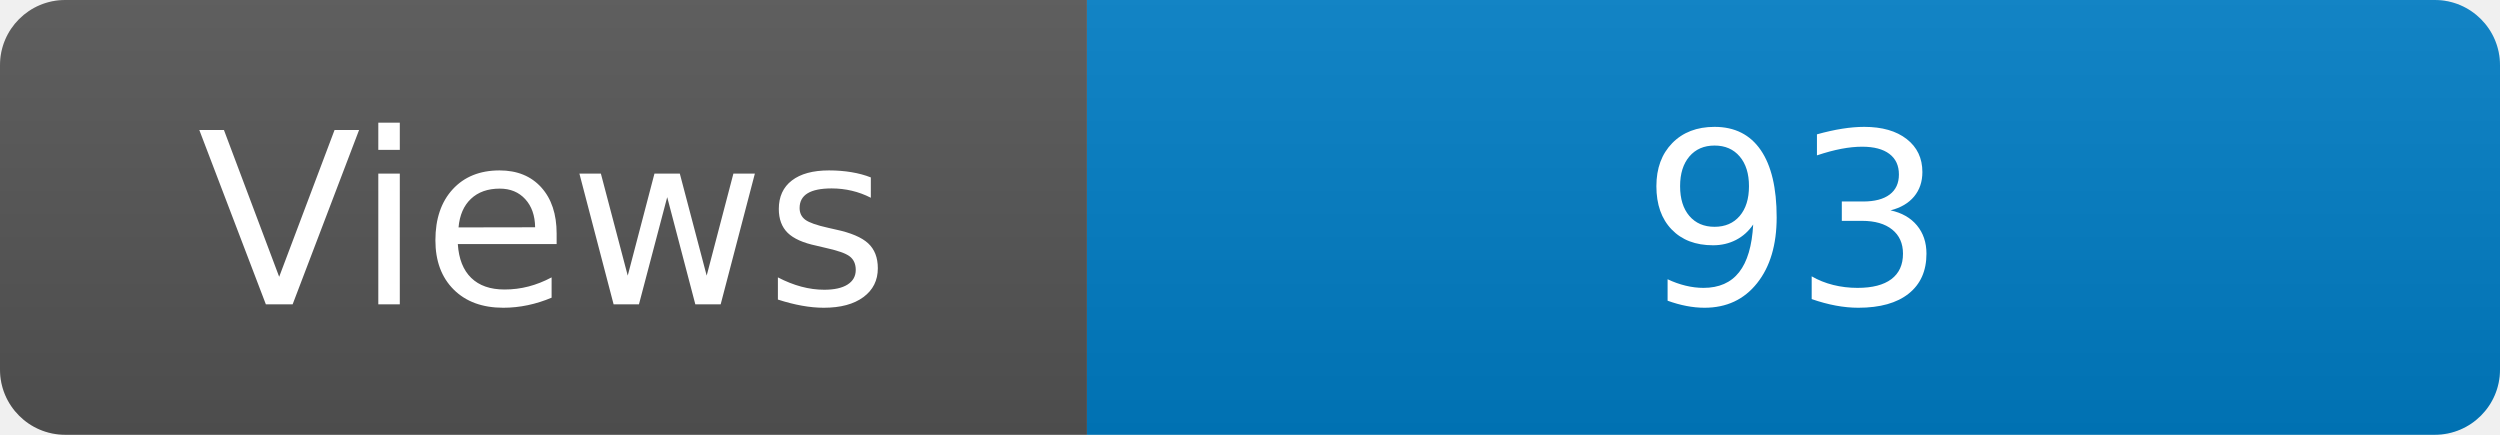
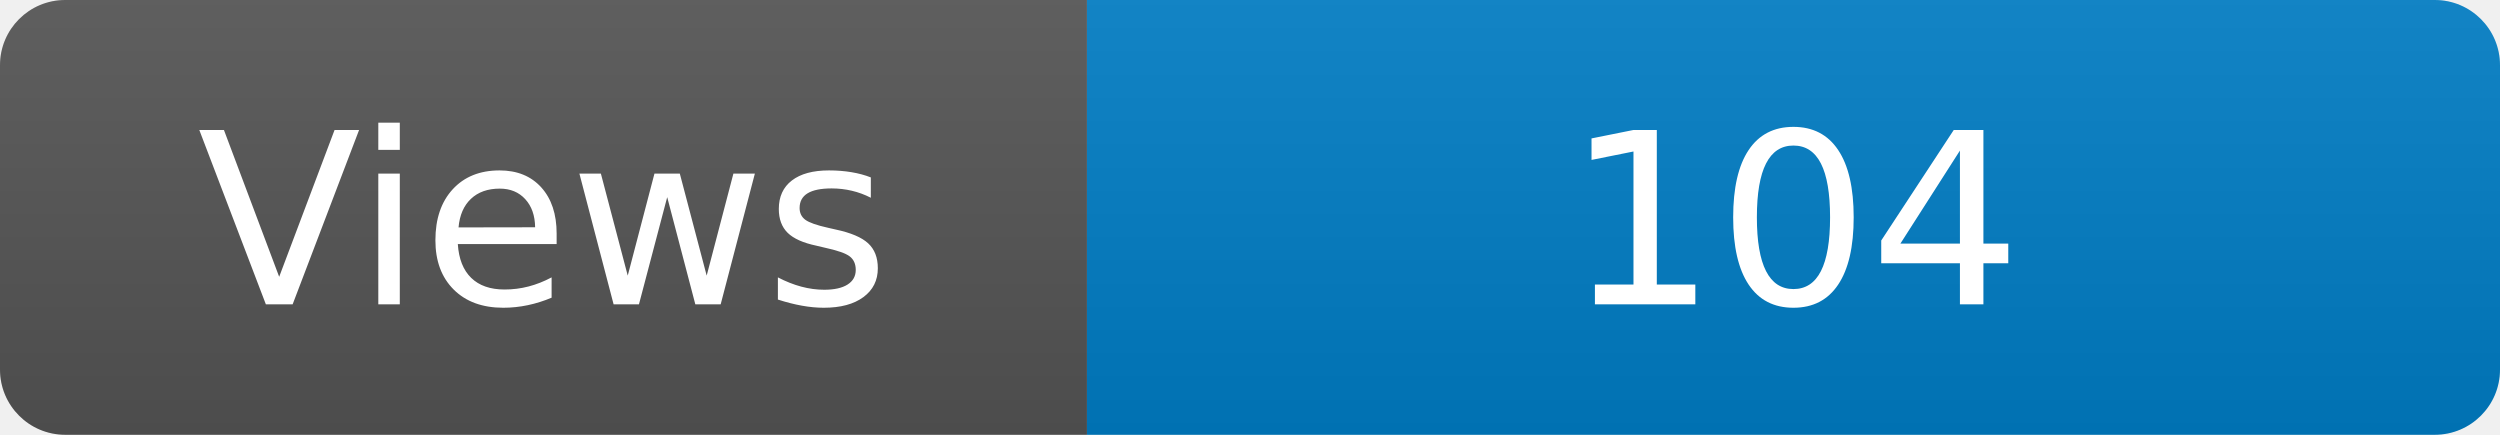
<svg xmlns="http://www.w3.org/2000/svg" width="115" height="20" role="img" aria-label="Maintained?: yes">
  <linearGradient id="s" x2="0" y2="100%">
    <stop offset="0" stop-color="#bbb" stop-opacity=".1" />
    <stop offset="1" stop-opacity=".1" />
  </linearGradient>
  <clipPath id="r">
    <rect width="115" height="20" rx="3" fill="#fff" />
  </clipPath>
  <g clip-path="url(#r)">
    <rect width="50" height="20" fill="#555" />
    <rect x="50" width="160" height="20" fill="#007ec6" />
    <rect width="115" height="20" fill="url(#s)" />
  </g>
  <g fill="#fff" text-anchor="middle" font-family="Verdana,Geneva,DejaVu Sans,sans-serif" font-size="110">
    <text x="250" y="140" transform="scale(.1)" fill="#fff">Views</text>
-     <text x="825" y="140" transform="scale(.1)" fill="#fff">93</text>
+     <text x="825" y="140" transform="scale(.1)" fill="#fff">104</text>
  </g>
</svg>
